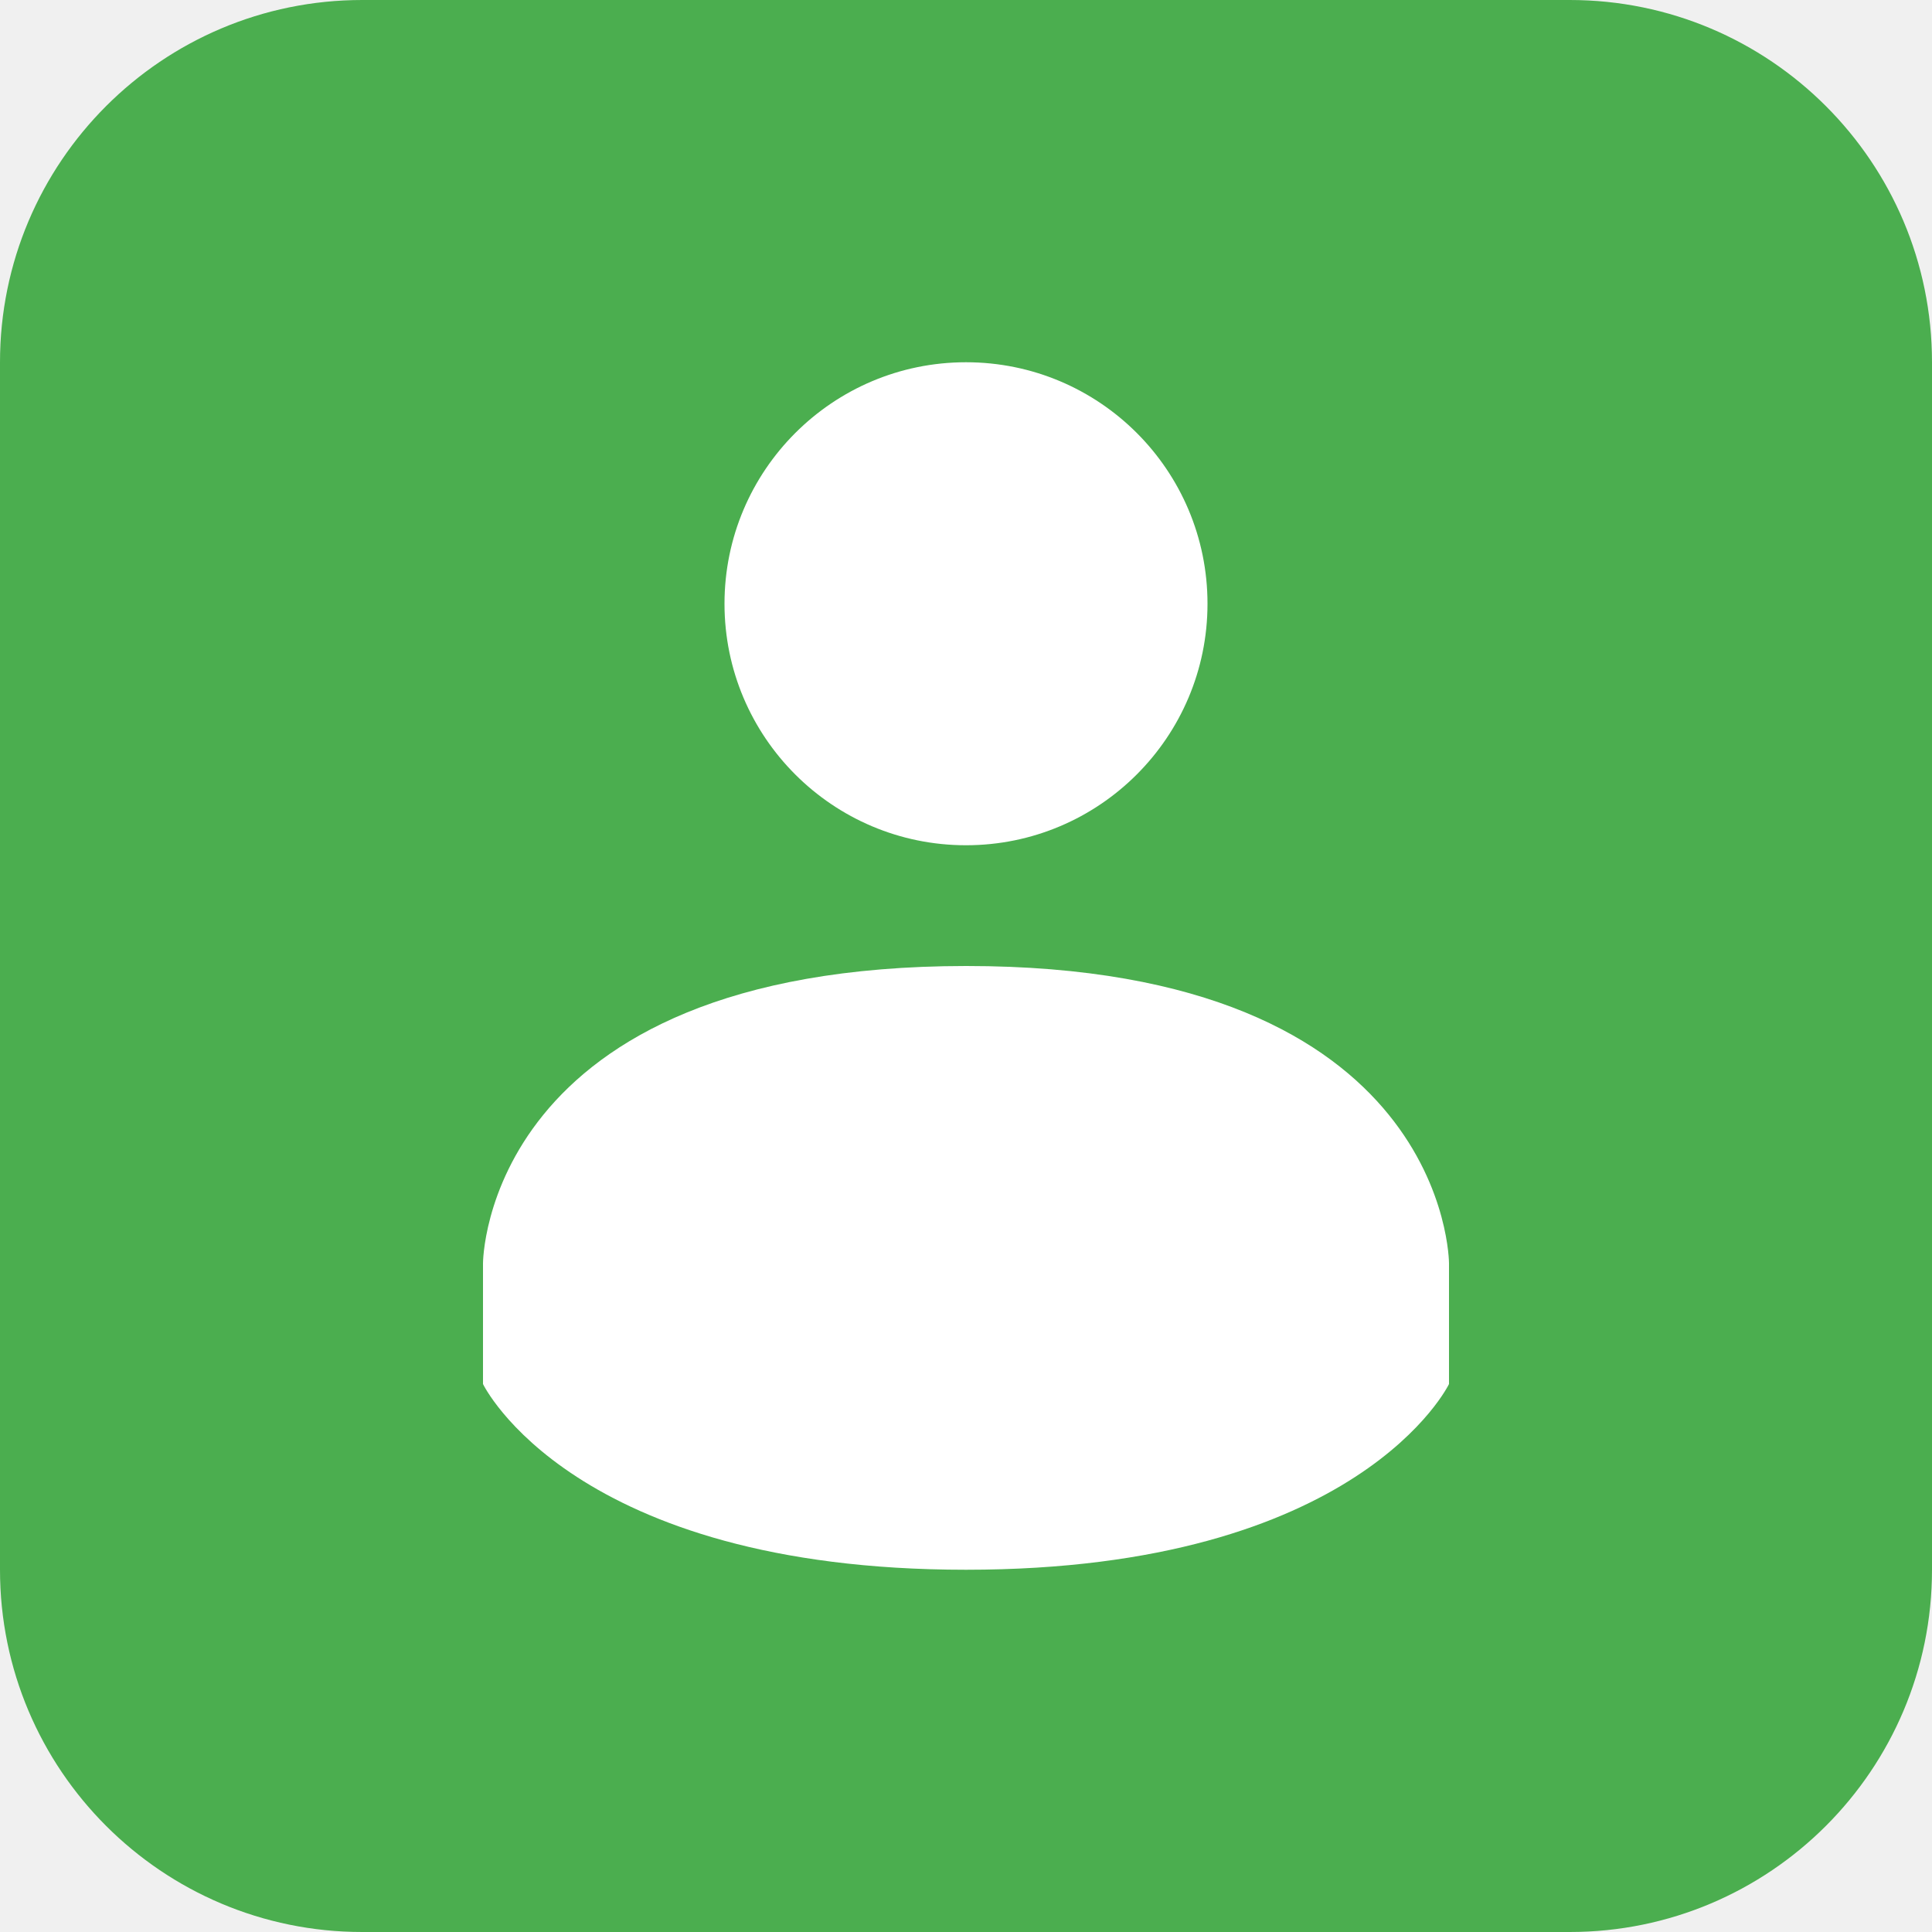
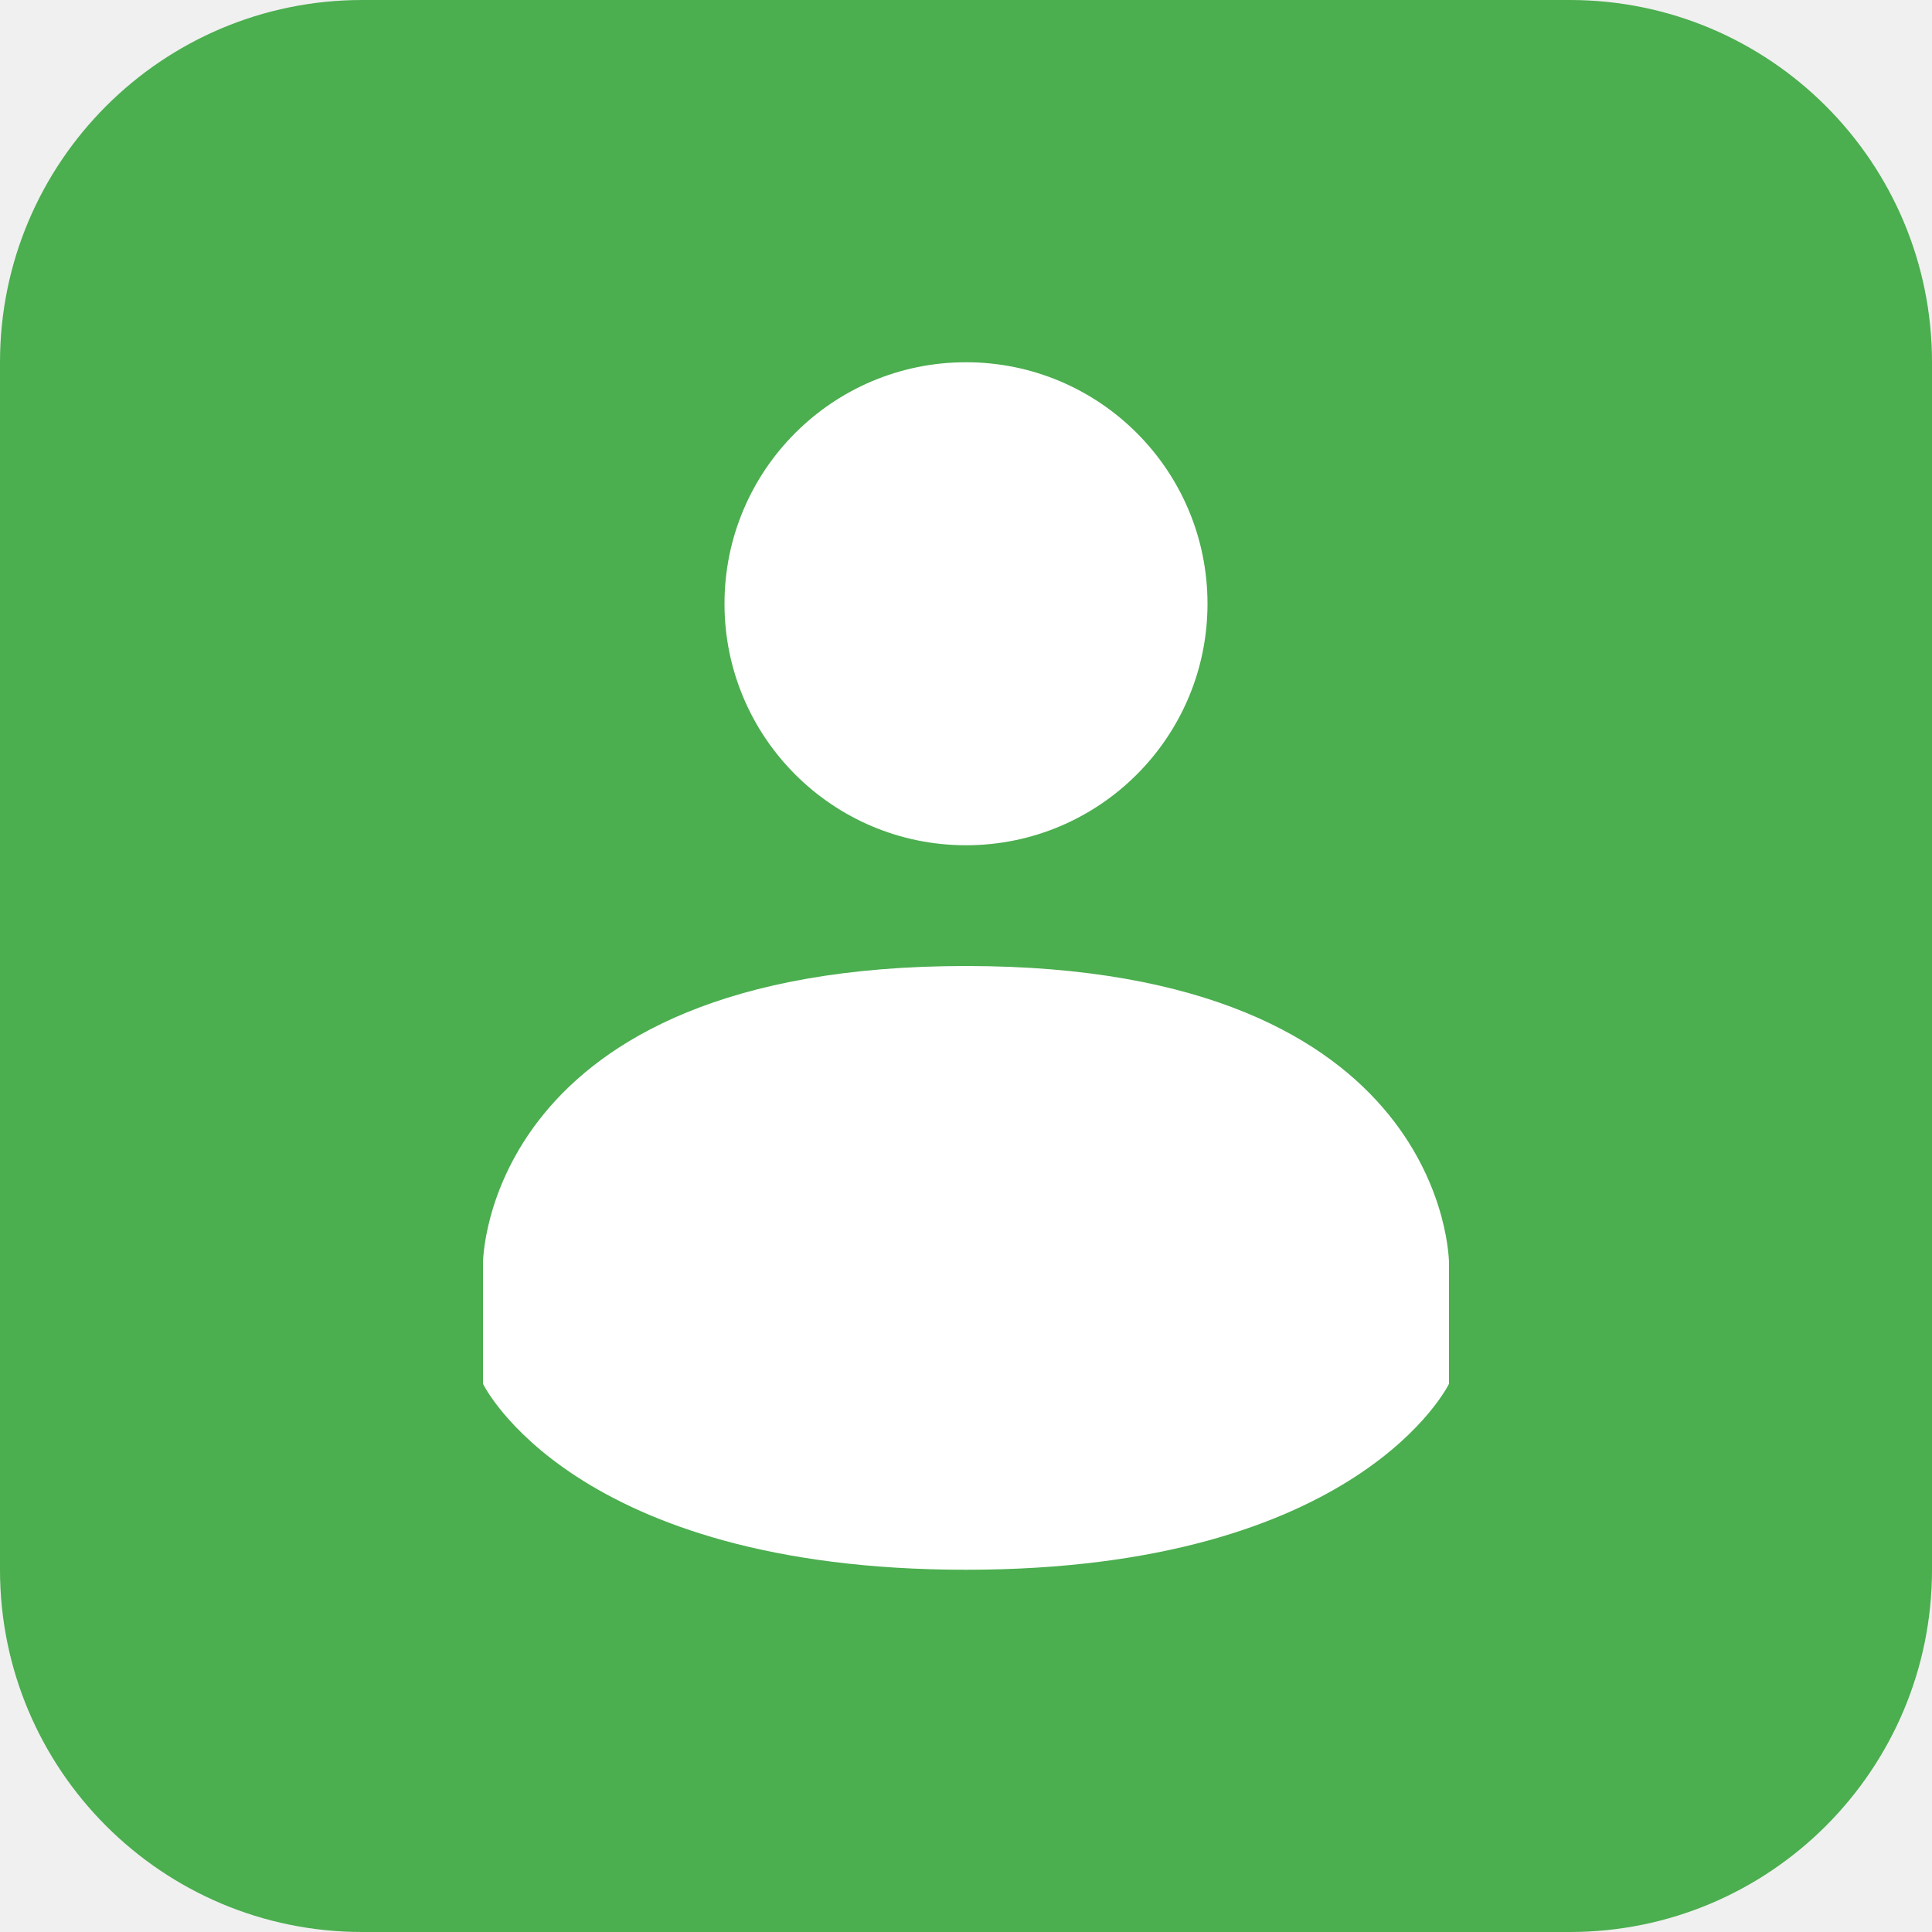
- <svg xmlns="http://www.w3.org/2000/svg" width="16" height="16" version="1.1" viewBox="0 0 16 16">
-   <rect width="16" height="16" ry="3" style="fill:#4bae4f" />
-   <path d="m8 8c-4 0.002-4 2.462-4 2.462v1s0.738 1.538 4 1.538c3.262 1e-6 4-1.538 4-1.538v-1s0-2.463-3.999-2.462zm1e-7 -5c1.105 0 2 0.895 2 2 0 1.104-0.896 2-2 2s-2-0.896-2-2 0.896-2 2-2z" style="fill:#ffffff" />
+ <svg xmlns="http://www.w3.org/2000/svg" width="16" height="16" version="1.1">
+   <rect style="fill:#4bae4f" width="16" height="16" ry="3" />
+   <path style="fill:#ffffff" d="M 10,5 A 2,2 0 0 1 8,7 2,2 0 0 1 6,5 2,2 0 0 1 8,3 2,2 0 0 1 10,5 Z M 8,8 C 4,8 4,10.46 4,10.46 V 11.46 C 4,11.46 4.74,13 8,13 11.26,13 12,11.46 12,11.46 V 10.46 C 12,10.46 12,8 8,8 Z" />
</svg>
